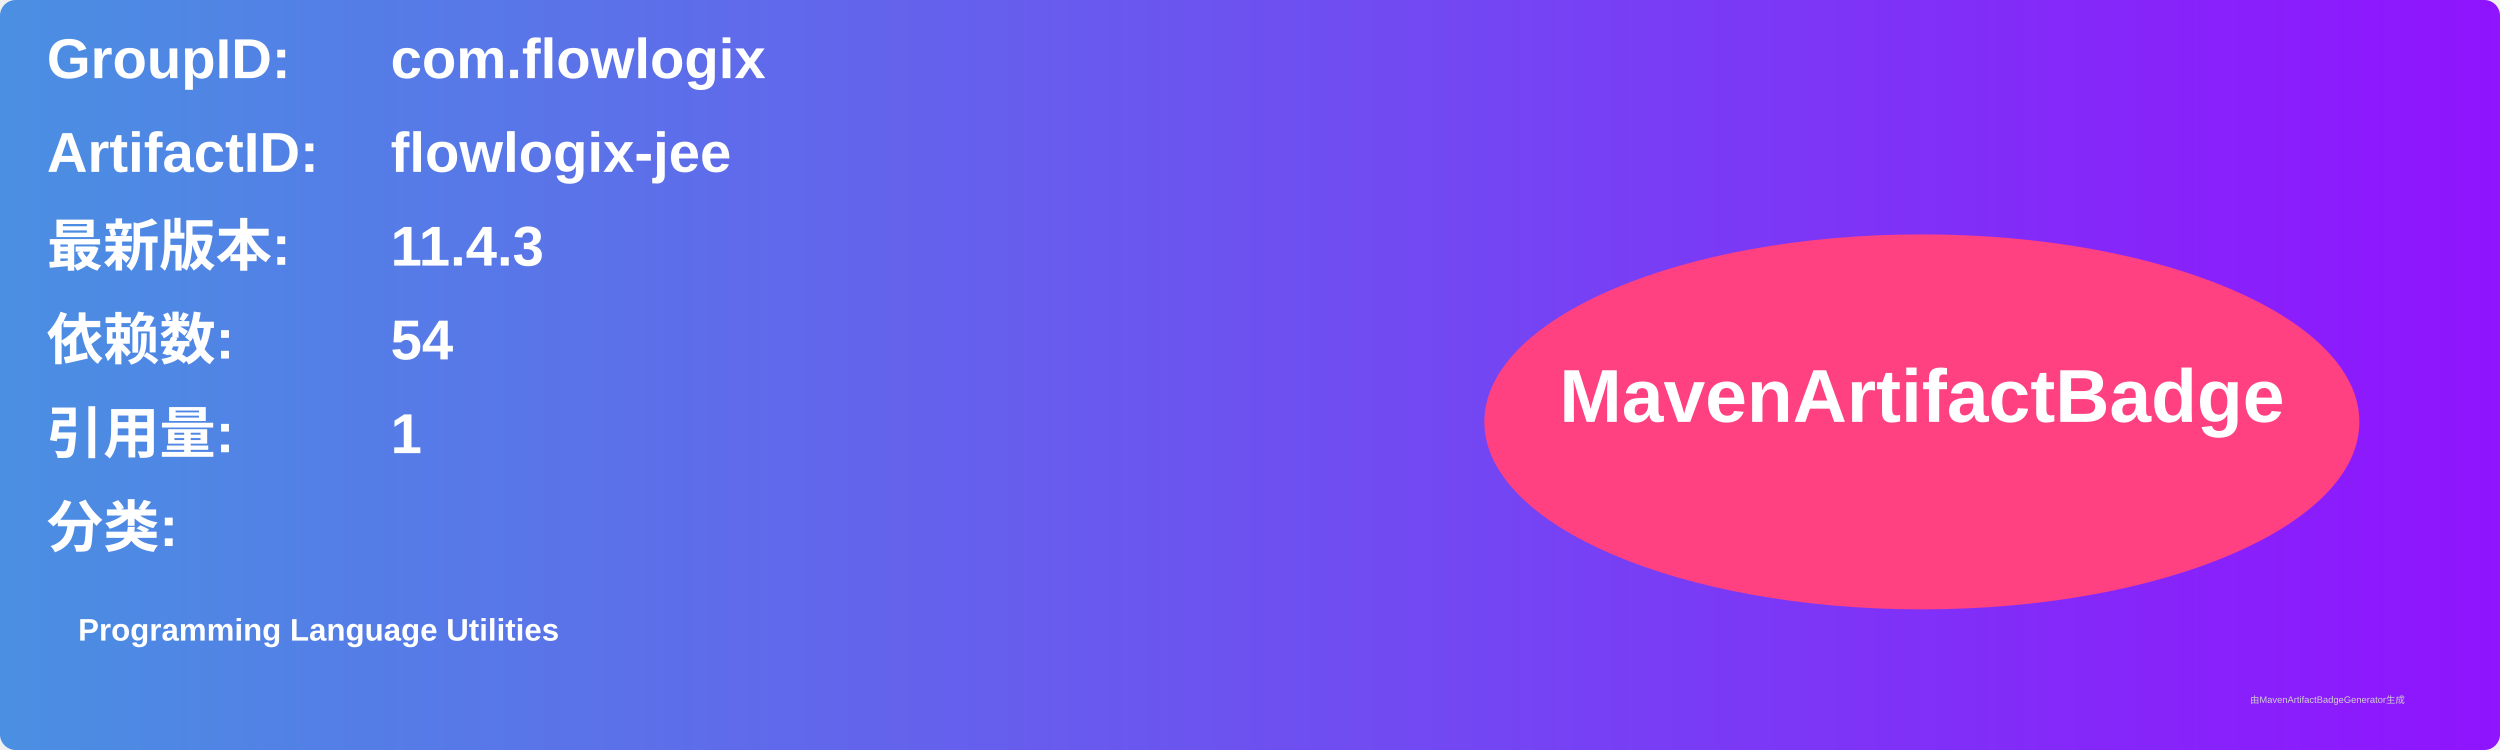
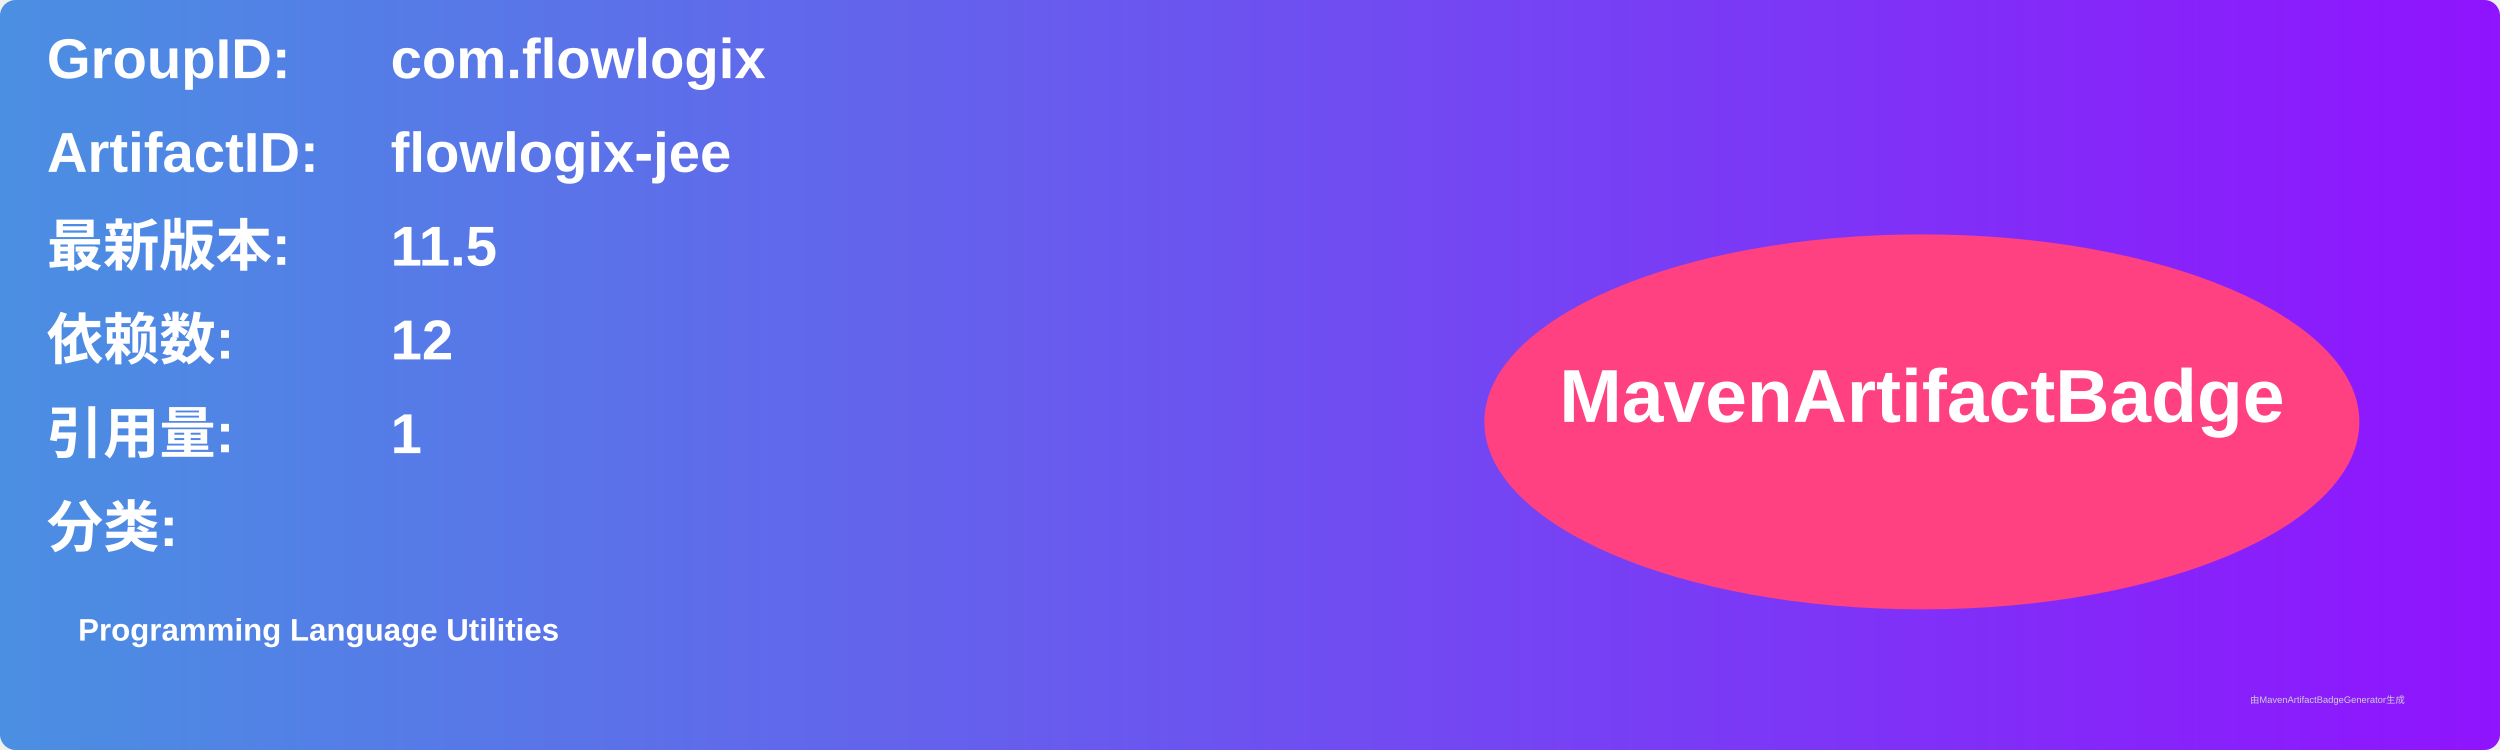
<svg xmlns="http://www.w3.org/2000/svg" width="800" height="240" viewBox="0 0 800 240">
  <linearGradient id="grad" x1="0%" y1="0%" x2="100%" y2="0%">
    <stop offset="0%" stop-color="#4a90e2" />
    <stop offset="100%" stop-color="#9013fe" />
  </linearGradient>
  <rect width="100%" height="100%" rx="5" ry="5" fill="url(#grad)" />
  <g transform="translate(15, 15)">
    <text x="0" y="10" font-family="Arial" font-size="18" fill="white" font-weight="bold" width="260">GroupID:</text>
    <text x="110" y="10" font-family="Arial" font-size="18" fill="white" font-weight="bold" width="460">com.flowlogix</text>
    <text x="0" y="40" font-family="Arial" font-size="18" fill="white" font-weight="bold" width="260">ArtifactID:</text>
    <text x="110" y="40" font-family="Arial" font-size="18" fill="white" font-weight="bold" width="460">flowlogix-jee</text>
    <text x="0" y="70" font-family="Arial" font-size="18" fill="white" font-weight="bold">最新版本:</text>
    <text x="110" y="70" font-family="Arial" font-size="18" fill="white" font-weight="bold">
-       <tspan font-weight="bold">11.4.3</tspan>
+       <tspan font-weight="bold">11.5</tspan>
    </text>
    <text x="0" y="100" font-family="Arial" font-size="18" fill="white" font-weight="bold">依赖数: </text>
    <text x="110" y="100" font-family="Arial" font-size="18" fill="white">
-       <tspan font-weight="bold">54</tspan>
+       <tspan font-weight="bold">12</tspan>
    </text>
    <text x="0" y="130" font-family="Arial" font-size="18" fill="white" font-weight="bold">引用量: </text>
    <text x="110" y="130" font-family="Arial" font-size="18" fill="white">
      <tspan font-weight="bold">1</tspan>
    </text>
    <text x="0" y="160" font-family="Arial" font-size="18" fill="white" font-weight="bold">分类:</text>
    <text x="10" y="190" font-family="Arial" font-size="10" fill="white">
      <tspan font-weight="bold">Programming Language Utilities</tspan>
    </text>
    <ellipse cx="600" cy="120" rx="140" ry="60" fill="#ff4081" />
    <text x="600" y="120" text-anchor="middle" font-family="Arial" font-size="24" fill="white" font-weight="bold">MavenArtifactBadge</text>
  </g>
  <text x="720" y="225" font-family="Arial" font-size="3" fill="#d0d0d0">由MavenArtifactBadgeGenerator生成</text>
</svg>
